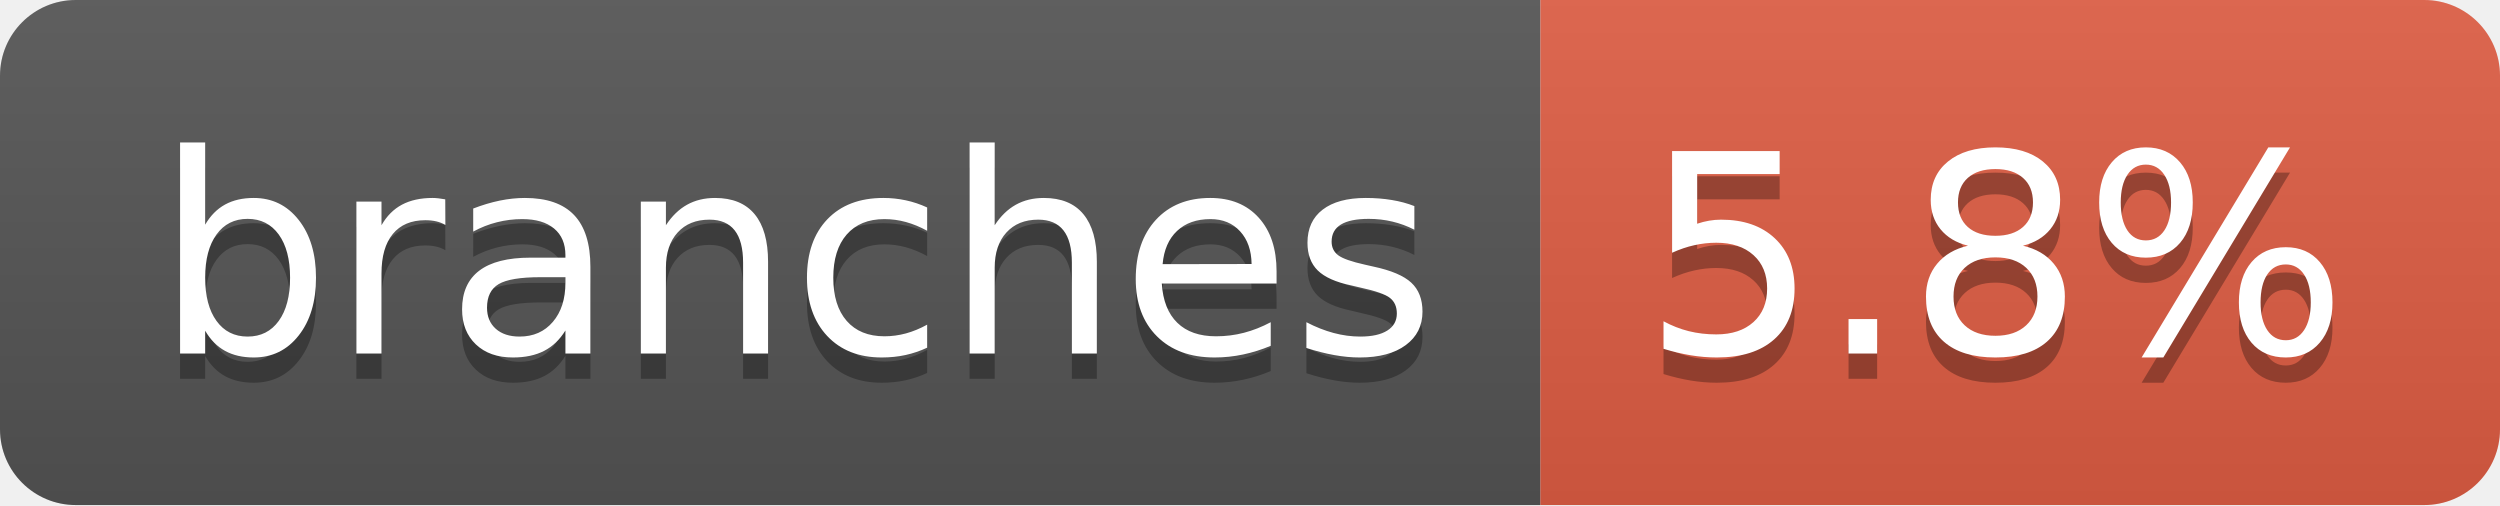
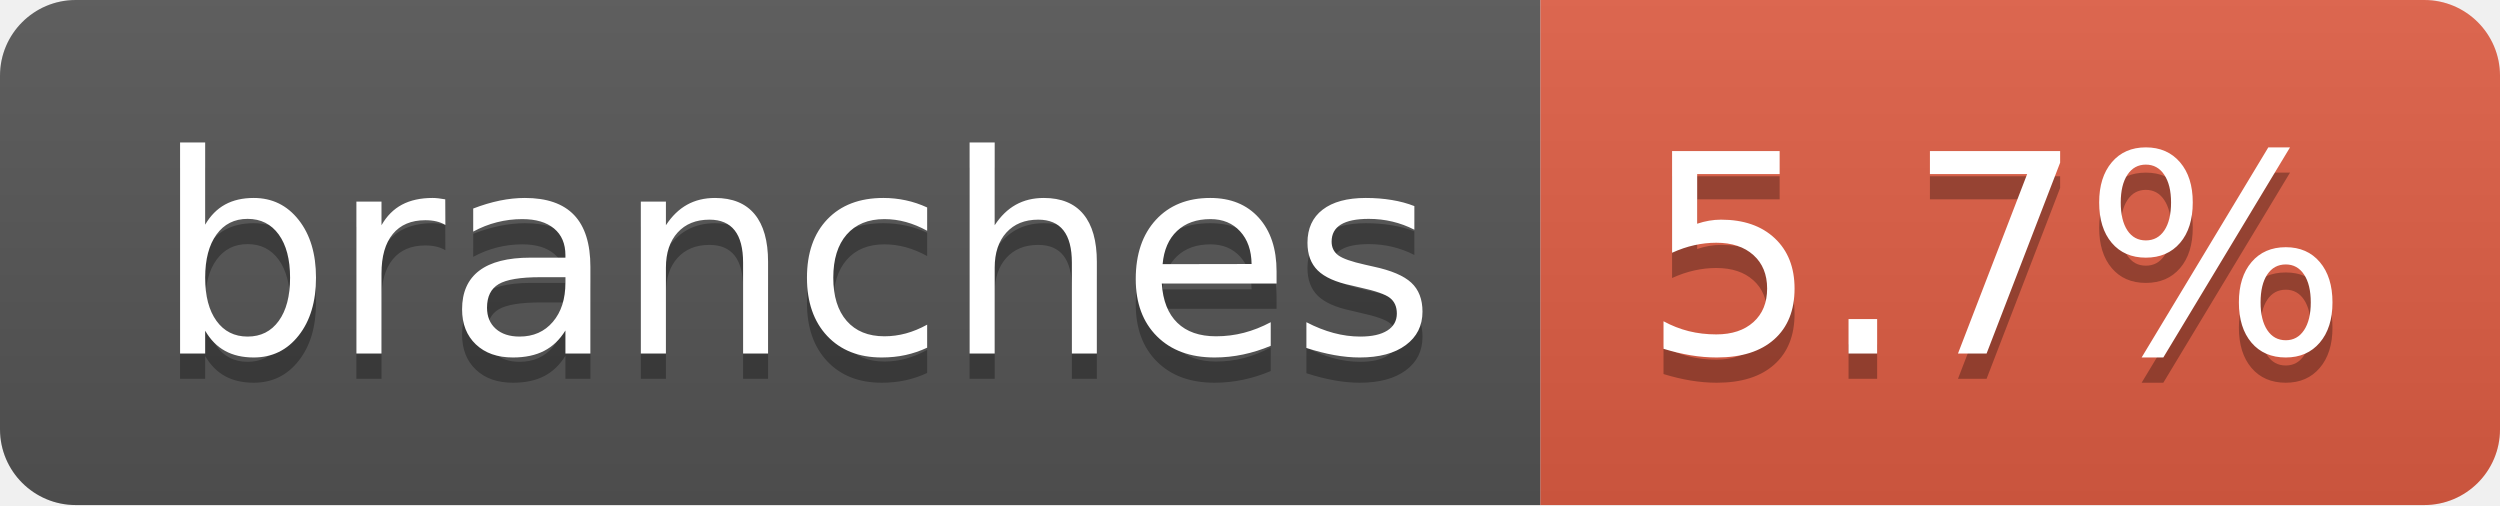
- <svg xmlns="http://www.w3.org/2000/svg" width="99" height="20" role="img" aria-label="branches: 5.8%">
+ <svg xmlns="http://www.w3.org/2000/svg" width="99" height="20" role="img" aria-label="branches: 5.7%">
  <linearGradient id="s" x2="0" y2="100%">
    <stop offset="0" stop-color="#bbb" stop-opacity=".1" />
    <stop offset="1" stop-opacity=".1" />
  </linearGradient>
  <clipPath id="r">
    <rect width="99" height="20" rx="3" fill="#fff" />
  </clipPath>
  <g clip-path="url(#r)">
    <rect width="61" height="20" fill="#555" />
    <rect x="61" width="38" height="20" fill="#e05d44" />
    <rect width="99" height="20" fill="url(#s)" />
  </g>
  <g fill="#fff" text-anchor="middle" font-family="Verdana,Geneva,DejaVu Sans,sans-serif" text-rendering="geometricPrecision" font-size="110">
    <text aria-hidden="true" x="315" y="150" fill="#010101" fill-opacity=".3" transform="scale(.1)" textLength="507">branches</text>
    <text x="315" y="140" transform="scale(.1)" fill="#fff" textLength="507">branches</text>
-     <text aria-hidden="true" x="790" y="150" fill="#010101" fill-opacity=".3" transform="scale(.1)" textLength="280">5.8%</text>
-     <text x="790" y="140" transform="scale(.1)" fill="#fff" textLength="280">5.8%</text>
+     <text aria-hidden="true" x="790" y="150" fill="#010101" fill-opacity=".3" transform="scale(.1)" textLength="280">5.7%</text>
+     <text x="790" y="140" transform="scale(.1)" fill="#fff" textLength="280">5.7%</text>
  </g>
</svg>
